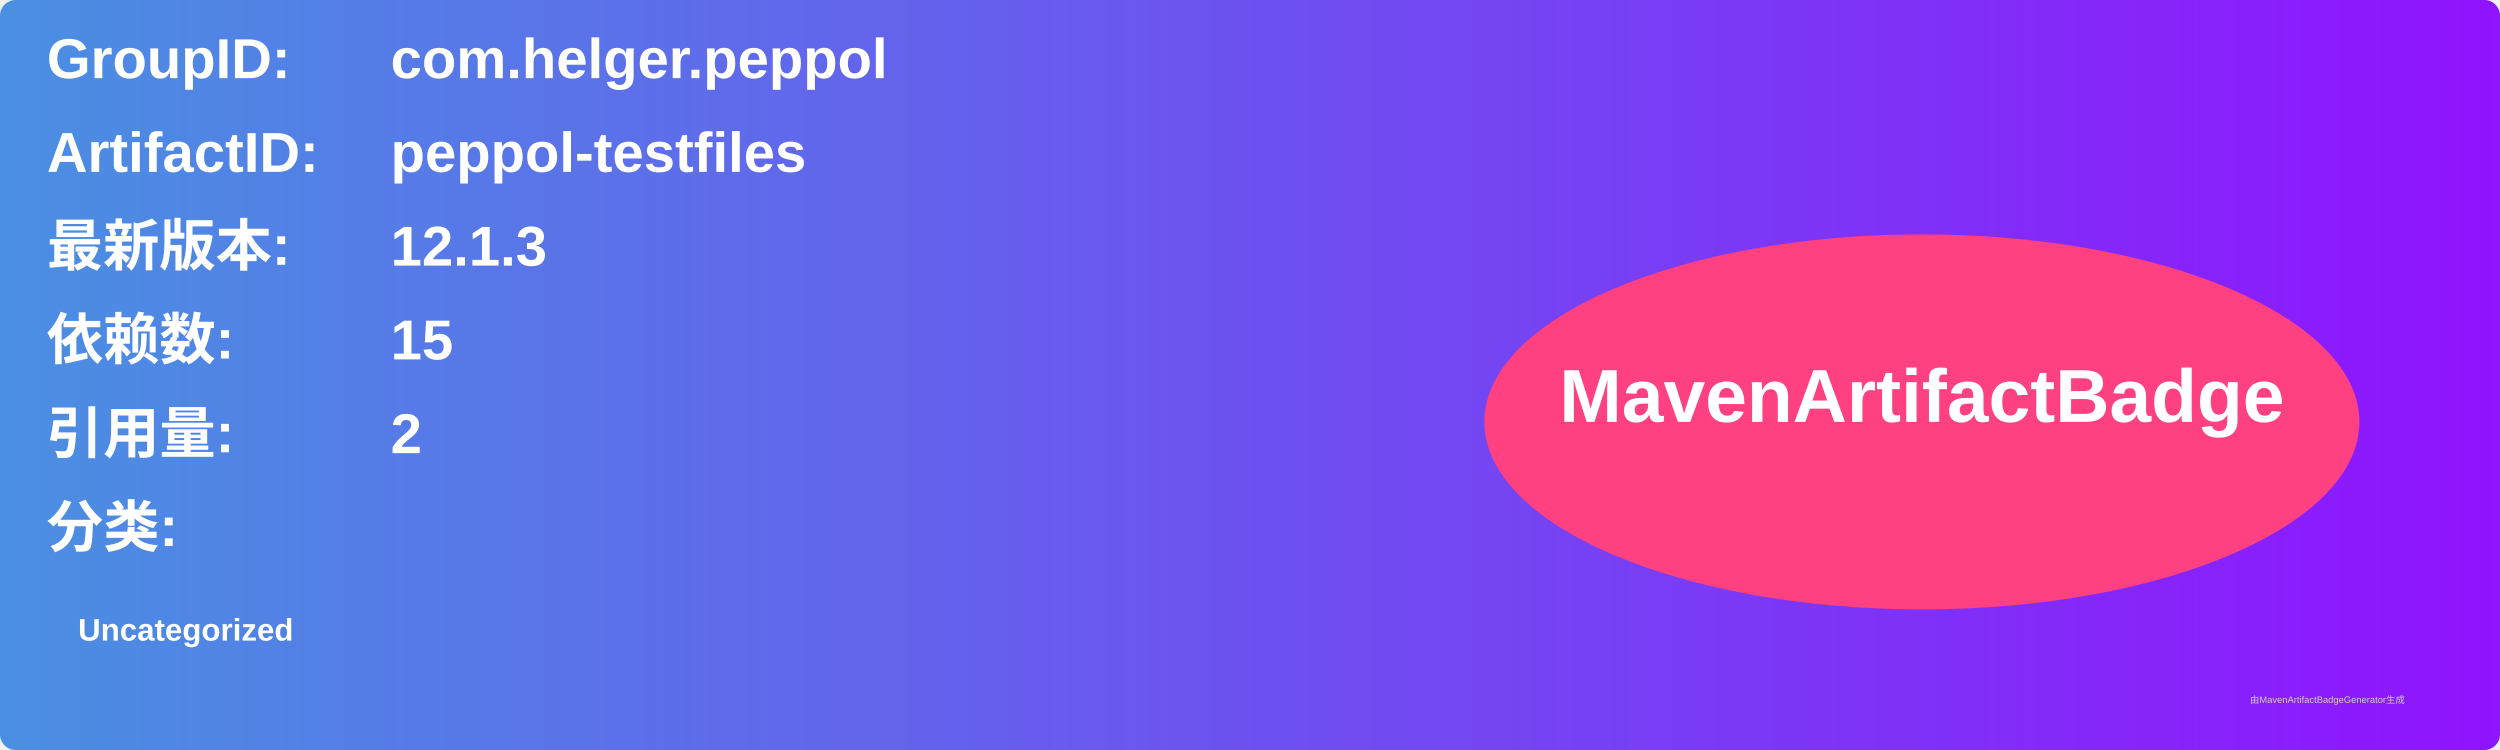
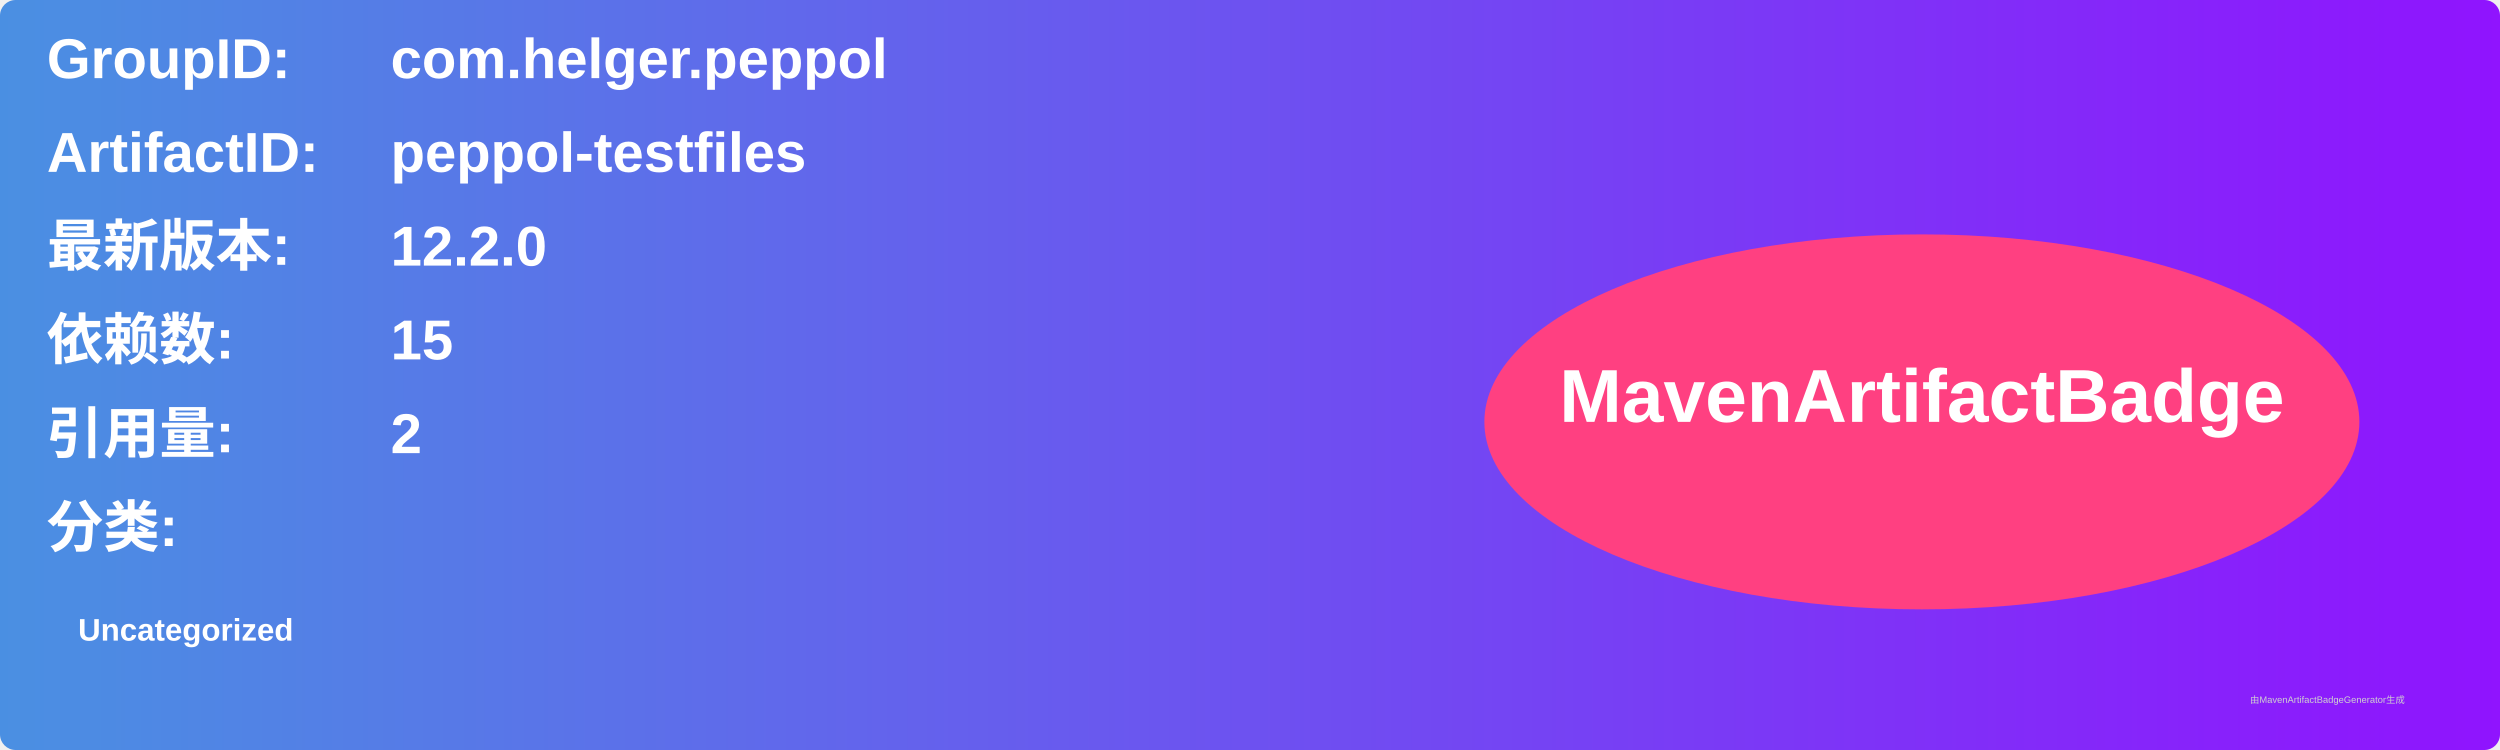
<svg xmlns="http://www.w3.org/2000/svg" width="800" height="240" viewBox="0 0 800 240">
  <linearGradient id="grad" x1="0%" y1="0%" x2="100%" y2="0%">
    <stop offset="0%" stop-color="#4a90e2" />
    <stop offset="100%" stop-color="#9013fe" />
  </linearGradient>
  <rect width="100%" height="100%" rx="5" ry="5" fill="url(#grad)" />
  <g transform="translate(15, 15)">
    <text x="0" y="10" font-family="Arial" font-size="18" fill="white" font-weight="bold" width="260">GroupID:</text>
    <text x="110" y="10" font-family="Arial" font-size="18" fill="white" font-weight="bold" width="460">com.helger.peppol</text>
    <text x="0" y="40" font-family="Arial" font-size="18" fill="white" font-weight="bold" width="260">ArtifactID:</text>
    <text x="110" y="40" font-family="Arial" font-size="18" fill="white" font-weight="bold" width="460">peppol-testfiles</text>
    <text x="0" y="70" font-family="Arial" font-size="18" fill="white" font-weight="bold">最新版本:</text>
    <text x="110" y="70" font-family="Arial" font-size="18" fill="white" font-weight="bold">
-       <tspan font-weight="bold">12.1.3</tspan>
+       <tspan font-weight="bold">12.2.0</tspan>
    </text>
    <text x="0" y="100" font-family="Arial" font-size="18" fill="white" font-weight="bold">依赖数: </text>
    <text x="110" y="100" font-family="Arial" font-size="18" fill="white">
      <tspan font-weight="bold">15</tspan>
    </text>
    <text x="0" y="130" font-family="Arial" font-size="18" fill="white" font-weight="bold">引用量: </text>
    <text x="110" y="130" font-family="Arial" font-size="18" fill="white">
      <tspan font-weight="bold">2</tspan>
    </text>
    <text x="0" y="160" font-family="Arial" font-size="18" fill="white" font-weight="bold">分类:</text>
    <text x="10" y="190" font-family="Arial" font-size="10" fill="white">
      <tspan font-weight="bold">Uncategorized</tspan>
    </text>
    <ellipse cx="600" cy="120" rx="140" ry="60" fill="#ff4081" />
    <text x="600" y="120" text-anchor="middle" font-family="Arial" font-size="24" fill="white" font-weight="bold">MavenArtifactBadge</text>
  </g>
  <text x="720" y="225" font-family="Arial" font-size="3" fill="#d0d0d0">由MavenArtifactBadgeGenerator生成</text>
</svg>
